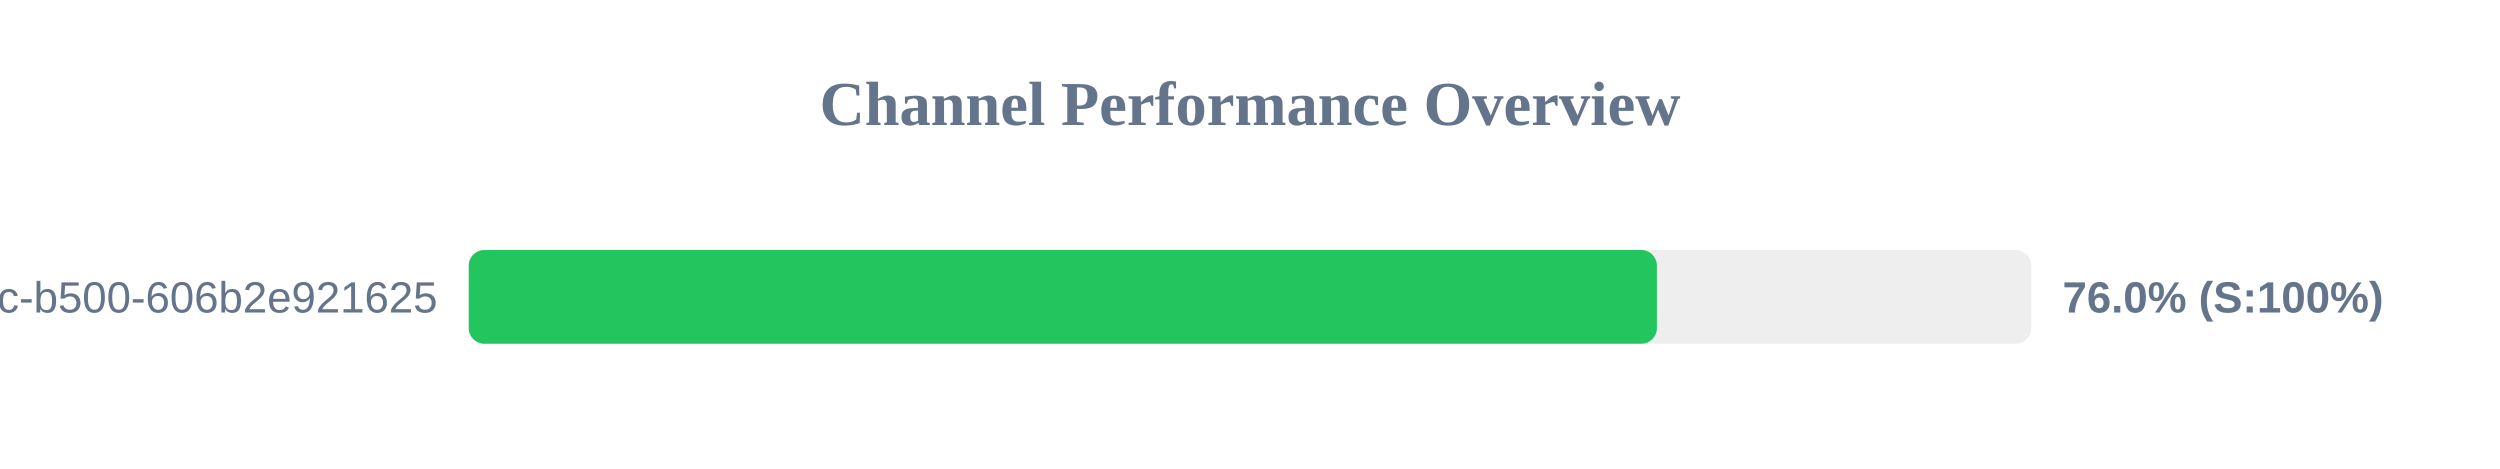
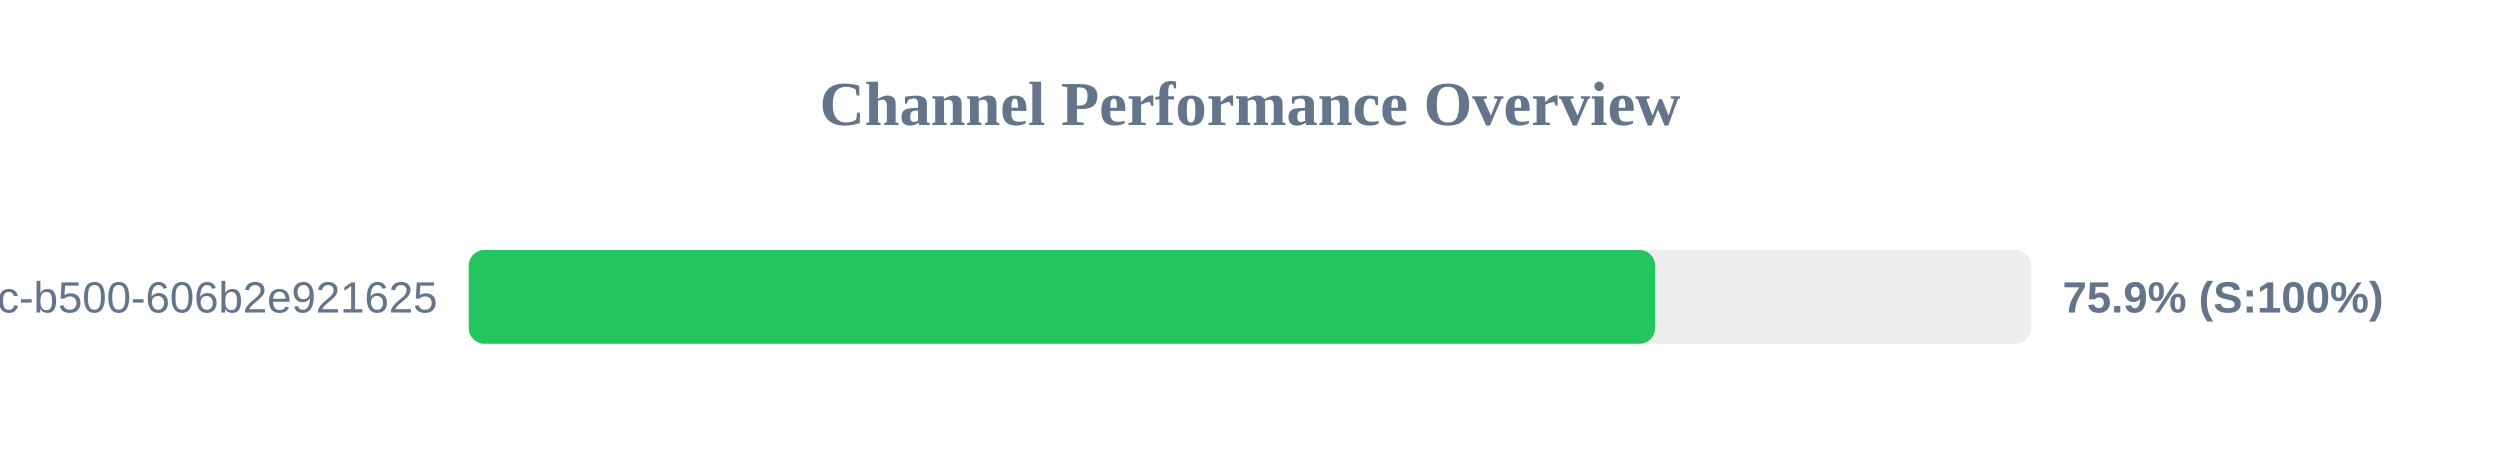
<svg xmlns="http://www.w3.org/2000/svg" width="800" height="150" version="1.1">
  <style>
        .row { font: 14px Arial; fill: #64748b; }
        .score { font: bold 14px Arial; fill: #64748b; }
    </style>
  <text x="400" y="40" text-anchor="middle" font-size="20px" font-weight="bold" fill="#64748b">Channel Performance Overview</text>
  <rect x="150" y="80" width="500" height="30" fill="#eee" rx="5" />
-   <rect x="150" y="80" width="380.2" height="30" fill="#22c55e" rx="5" />
+   <rect x="150" y="80" width="379.65" height="30" fill="#22c55e" rx="5" />
  <text x="140" y="100" text-anchor="end" class="row">?uuid=f901861b-6491-450c-b500-606b2e921625</text>
-   <text x="660" y="100" text-anchor="start" class="score">76.0% (S:100%)</text>
+   <text x="660" y="100" text-anchor="start" class="score">75.9% (S:100%)</text>
</svg>
